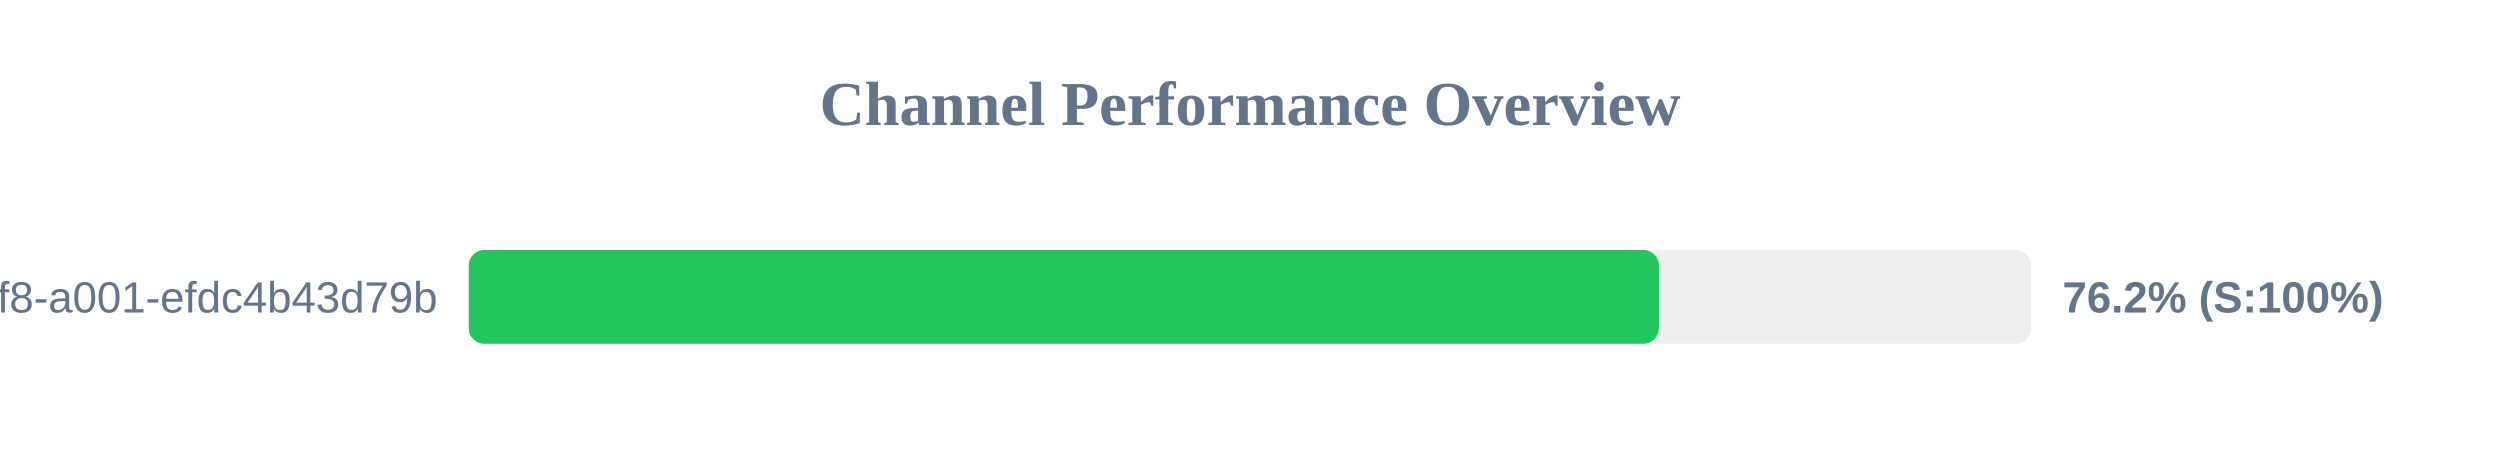
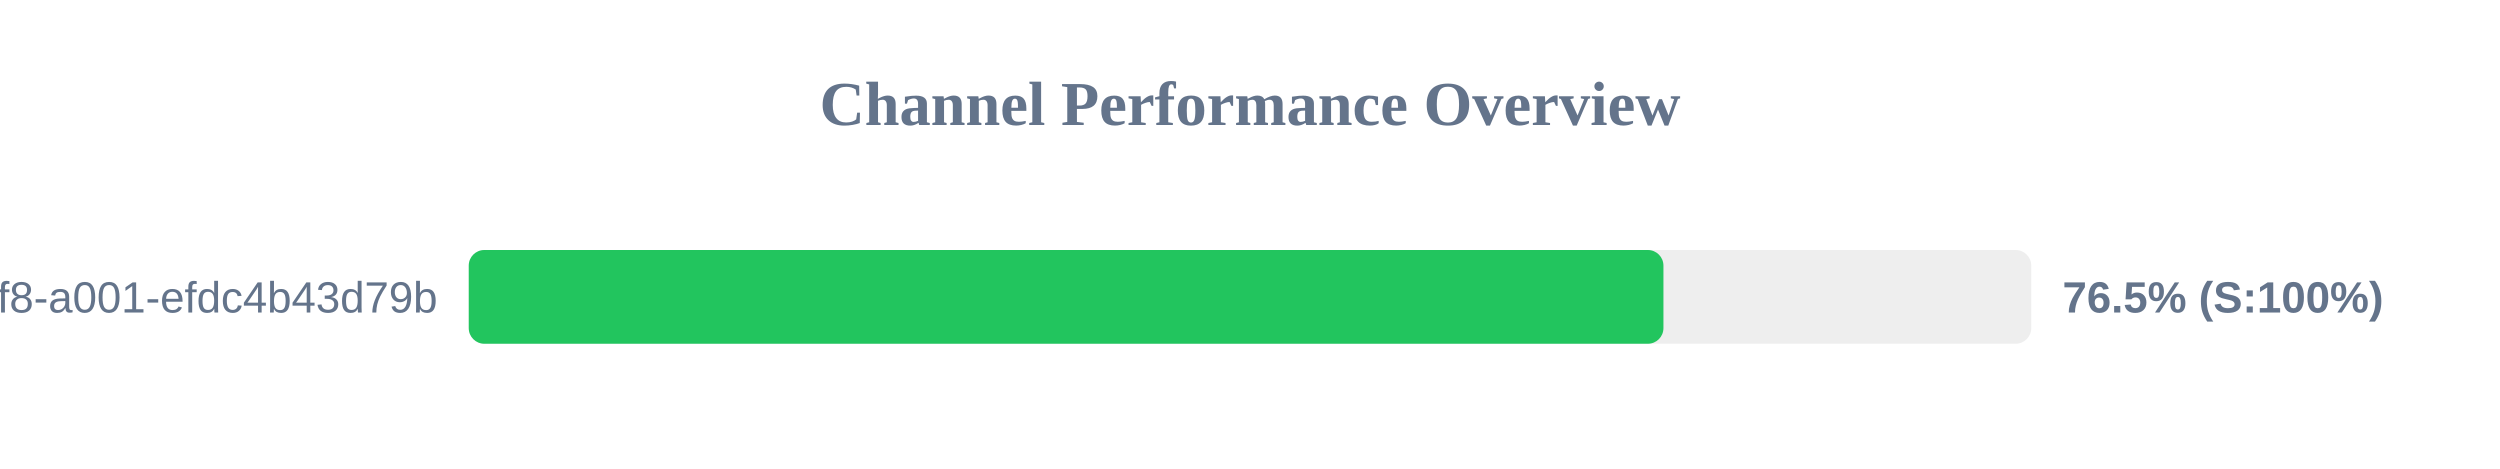
<svg xmlns="http://www.w3.org/2000/svg" width="800" height="150" version="1.1">
  <style>
        .row { font: 14px Arial; fill: #64748b; }
        .score { font: bold 14px Arial; fill: #64748b; }
    </style>
  <text x="400" y="40" text-anchor="middle" font-size="20px" font-weight="bold" fill="#64748b">Channel Performance Overview</text>
  <rect x="150" y="80" width="500" height="30" fill="#eee" rx="5" />
-   <rect x="150" y="80" width="380.85" height="30" fill="#22c55e" rx="5" />
+   <rect x="150" y="80" width="382.3" height="30" fill="#22c55e" rx="5" />
  <text x="140" y="100" text-anchor="end" class="row">?uuid=1fdb6b30-5371-4ff8-a001-efdc4b43d79b</text>
-   <text x="660" y="100" text-anchor="start" class="score">76.2% (S:100%)</text>
+   <text x="660" y="100" text-anchor="start" class="score">76.5% (S:100%)</text>
</svg>
